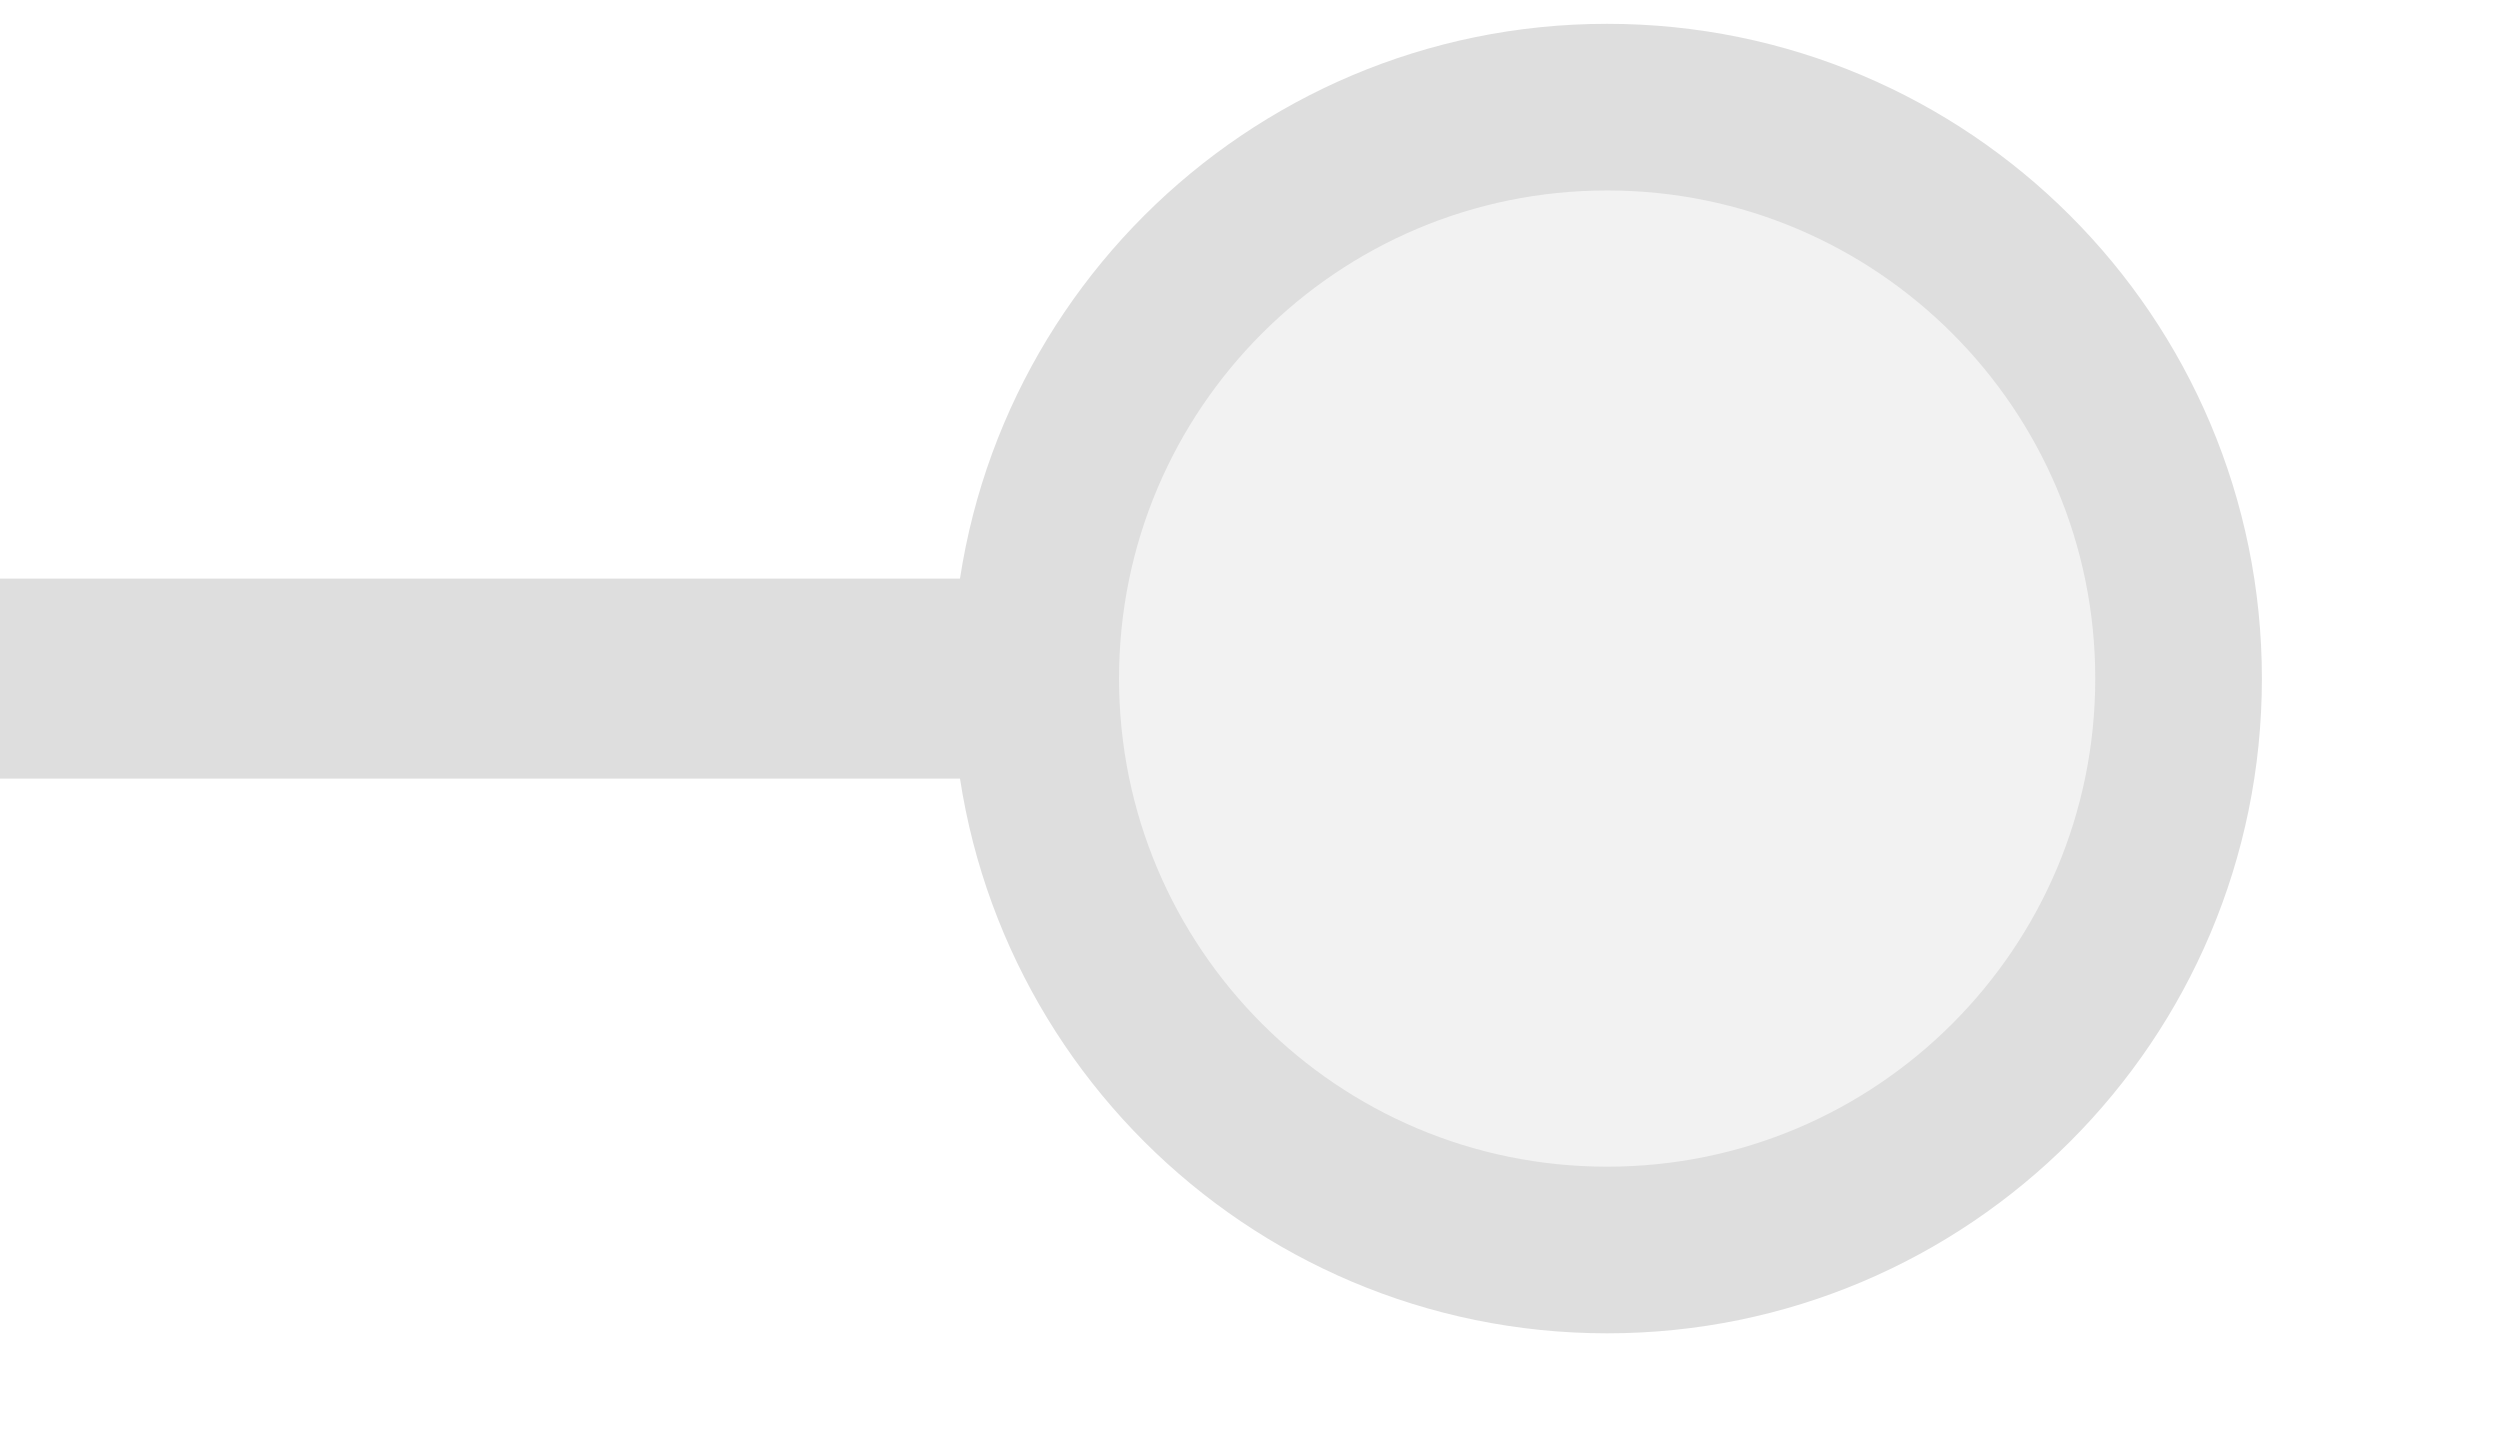
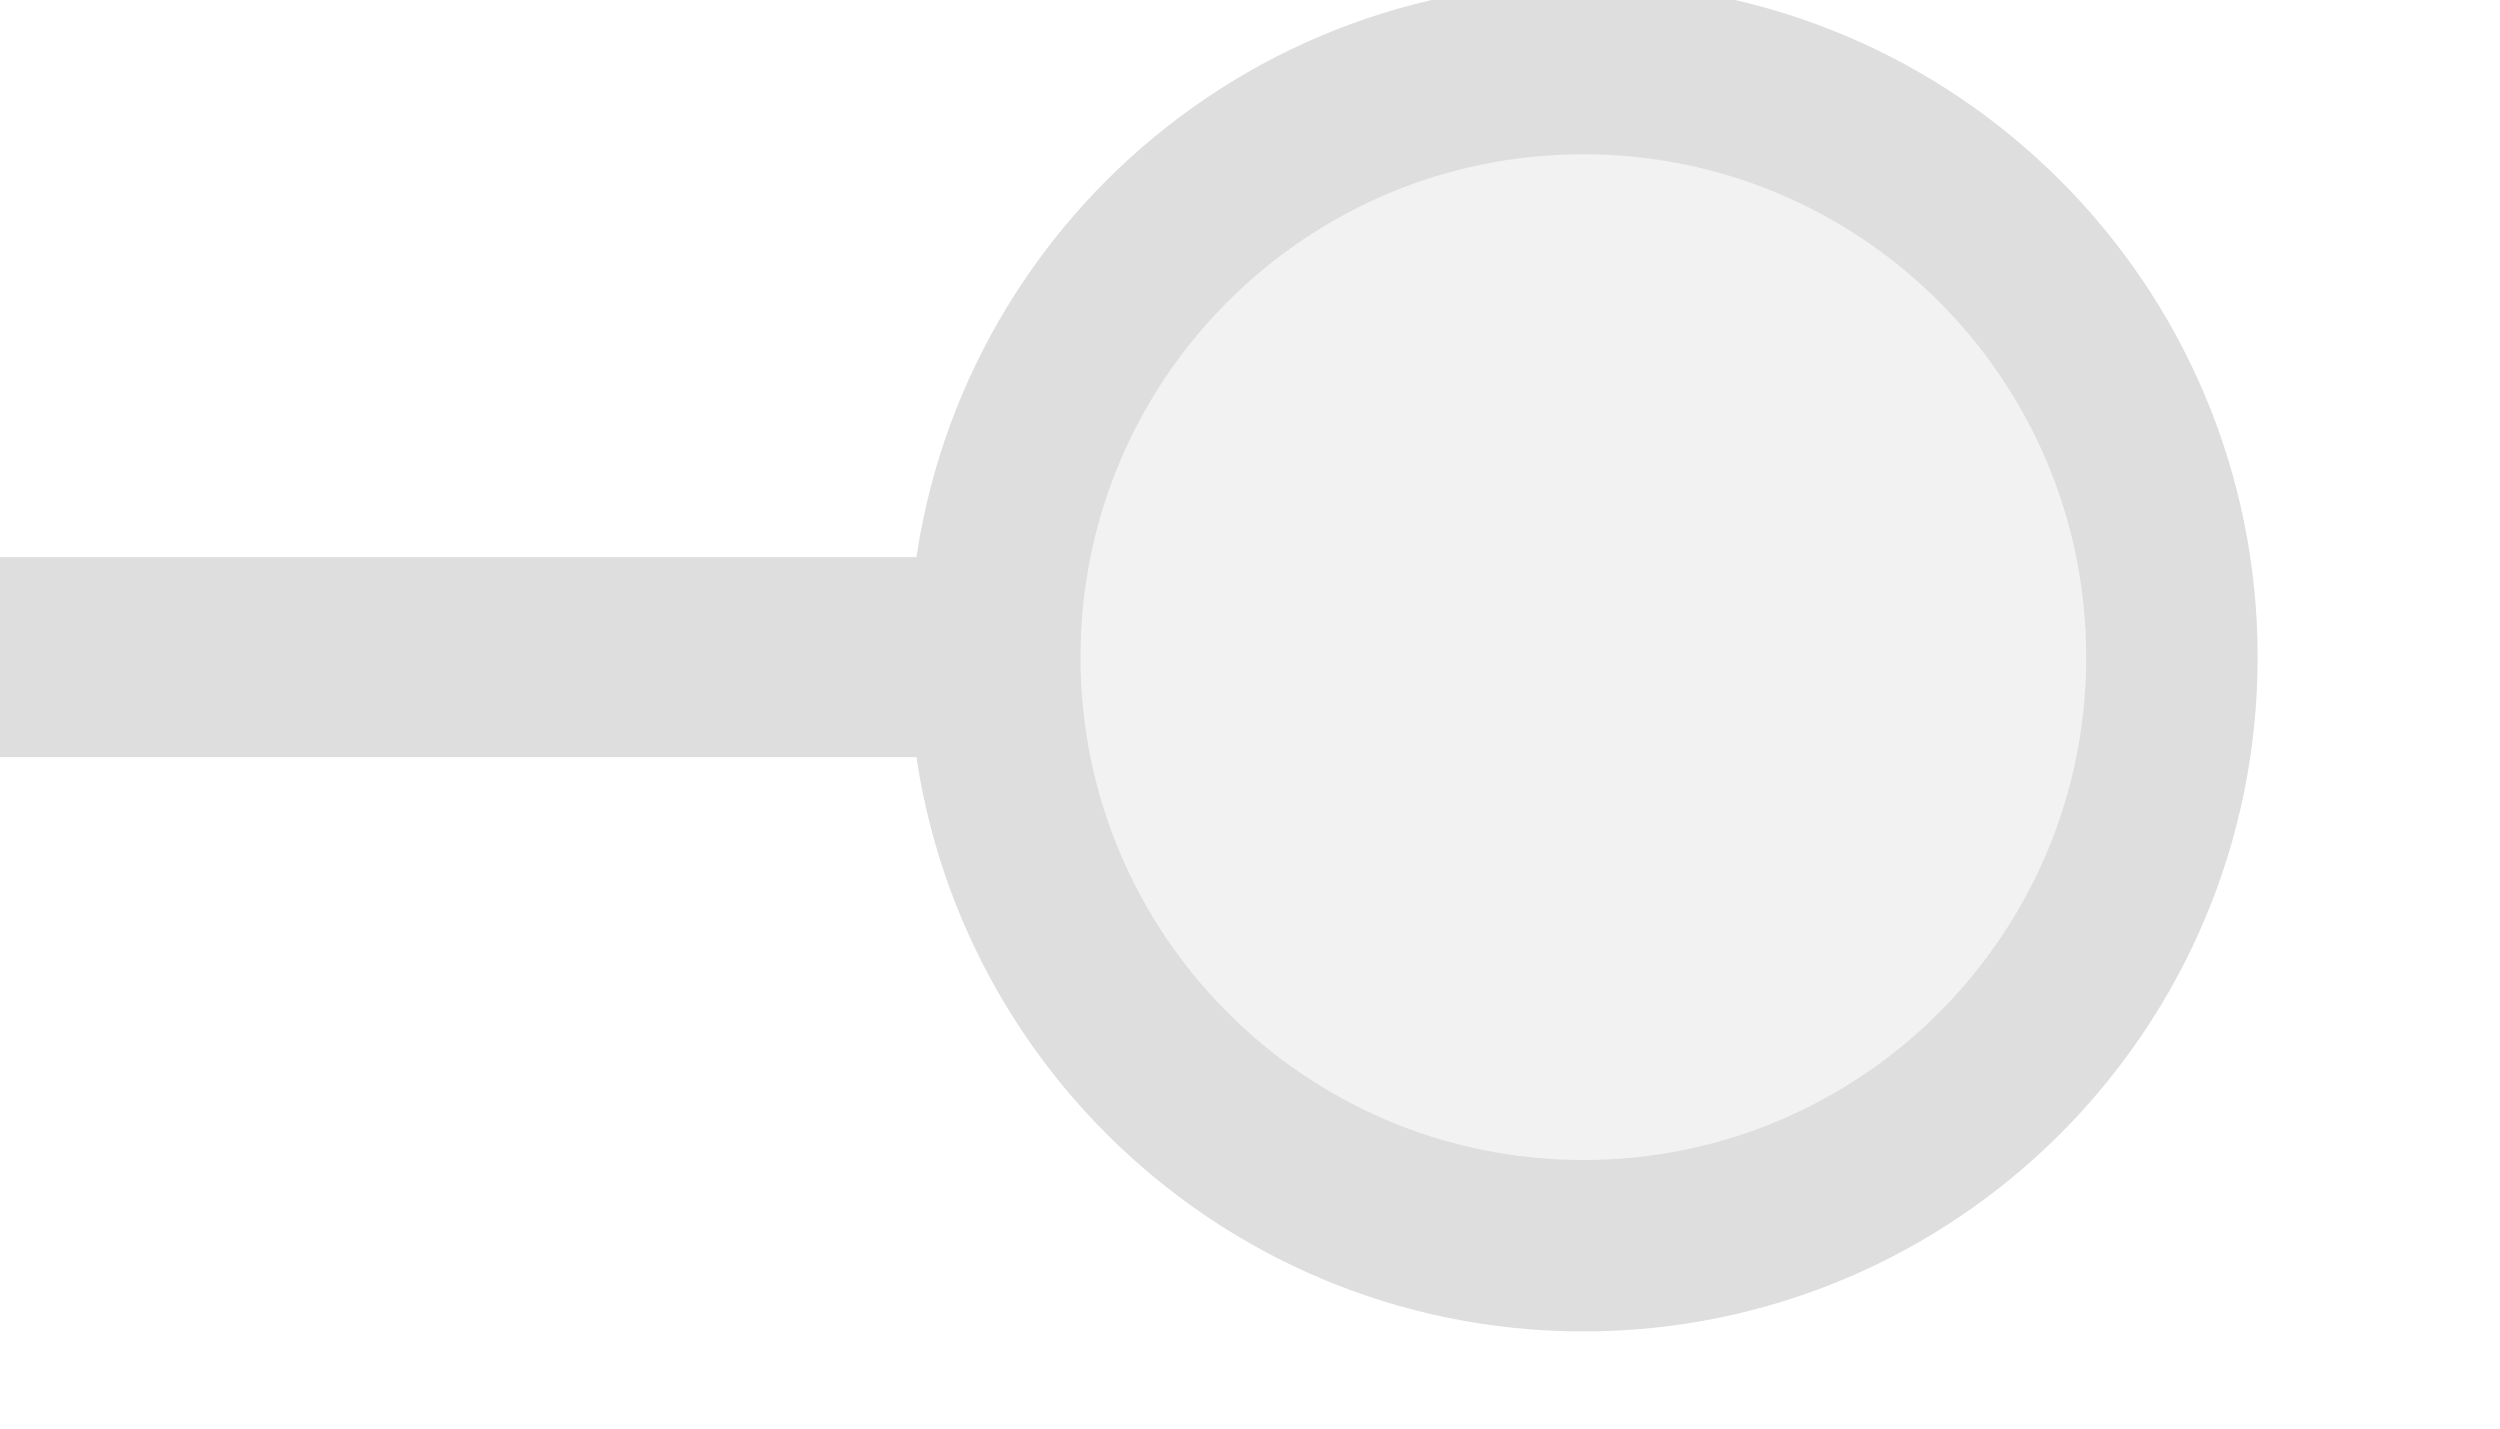
<svg xmlns="http://www.w3.org/2000/svg" width="35px" height="20px" viewBox="0 0 35 20">
-   <line x1="0" y1="9.5" x2="14.5" y2="9.5" stroke="#dedede" stroke-width="2.8" stroke-linecap="round" />
-   <circle cx="22.5" cy="9.5" r="8" fill="#f2f2f2" stroke="#dedede" stroke-width="2.333" />
+   <line x1="0" y1="9.2" x2="14.156" y2="9.2" stroke="#dedede" stroke-width="2.8" stroke-linecap="round" />
+   <circle cx="22.167" cy="9.2" r="8.24" fill="#f2f2f2" stroke="#dedede" stroke-width="2.4" />
</svg>
